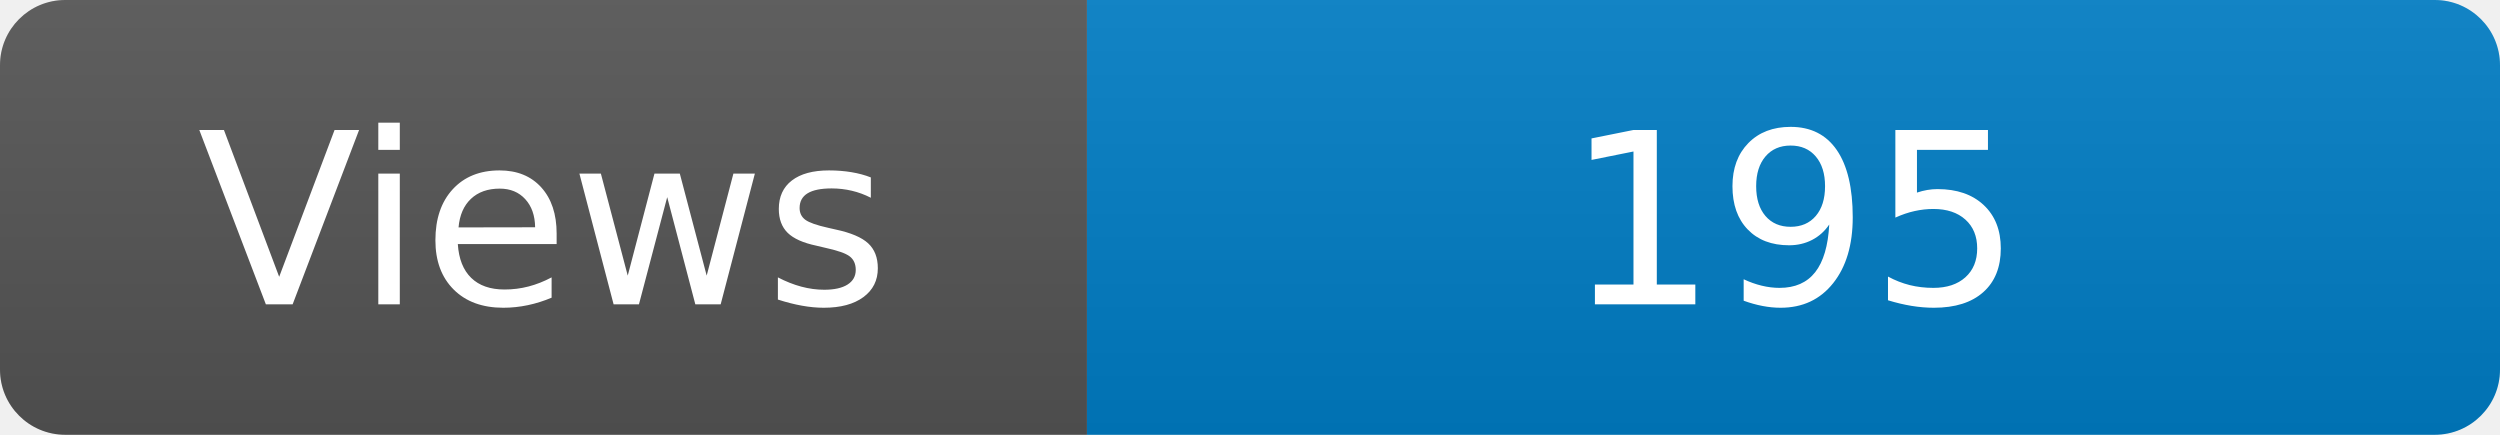
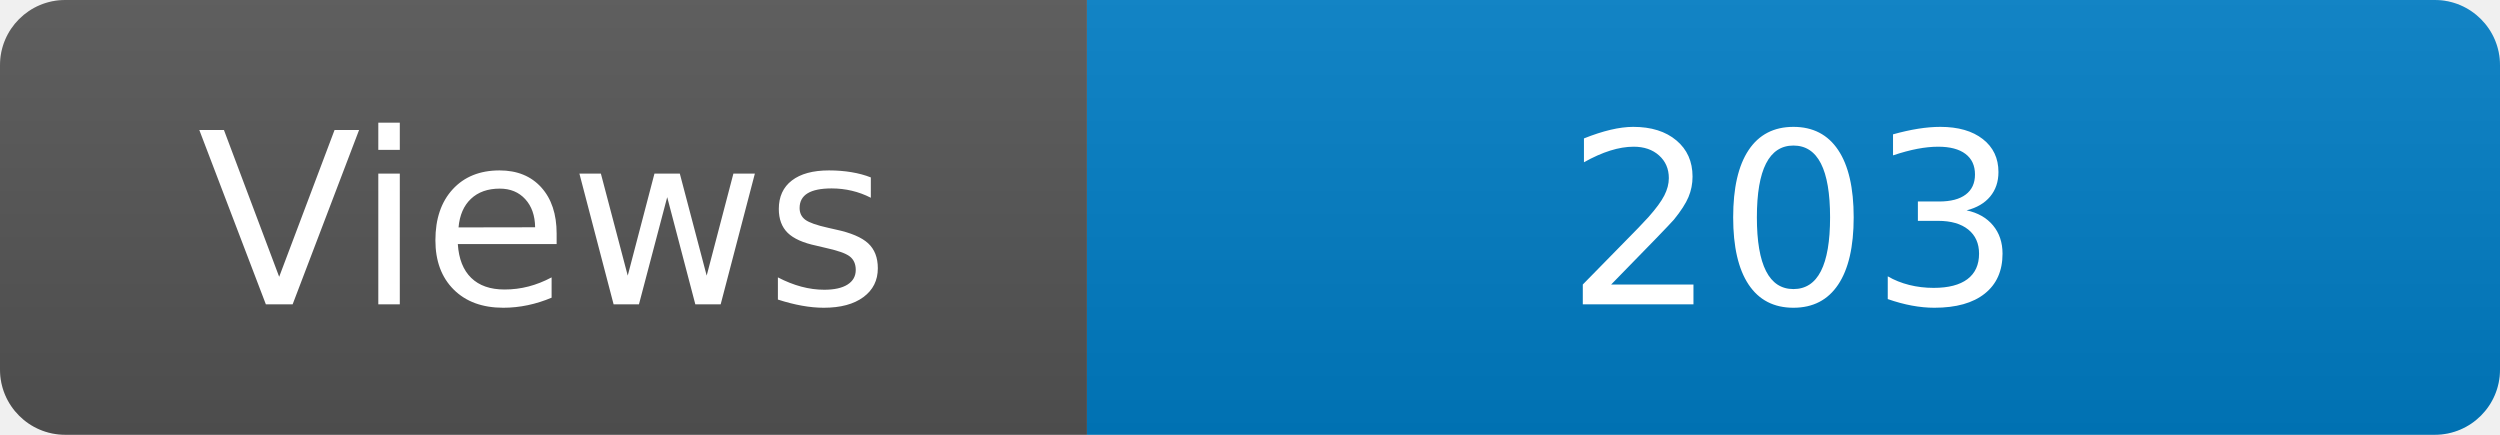
<svg xmlns="http://www.w3.org/2000/svg" width="115" height="20" role="img" aria-label="Maintained?: yes">
  <linearGradient id="s" x2="0" y2="100%">
    <stop offset="0" stop-color="#bbb" stop-opacity=".1" />
    <stop offset="1" stop-opacity=".1" />
  </linearGradient>
  <clipPath id="r">
    <rect width="115" height="20" rx="3" fill="#fff" />
  </clipPath>
  <g clip-path="url(#r)">
    <rect width="50" height="20" fill="#555" />
    <rect x="50" width="160" height="20" fill="#007ec6" />
    <rect width="115" height="20" fill="url(#s)" />
  </g>
  <g fill="#fff" text-anchor="middle" font-family="Verdana,Geneva,DejaVu Sans,sans-serif" font-size="110">
    <text x="250" y="140" transform="scale(.1)" fill="#fff">Views</text>
-     <text x="825" y="140" transform="scale(.1)" fill="#fff">195</text>
+     <text x="825" y="140" transform="scale(.1)" fill="#fff">203</text>
  </g>
</svg>
